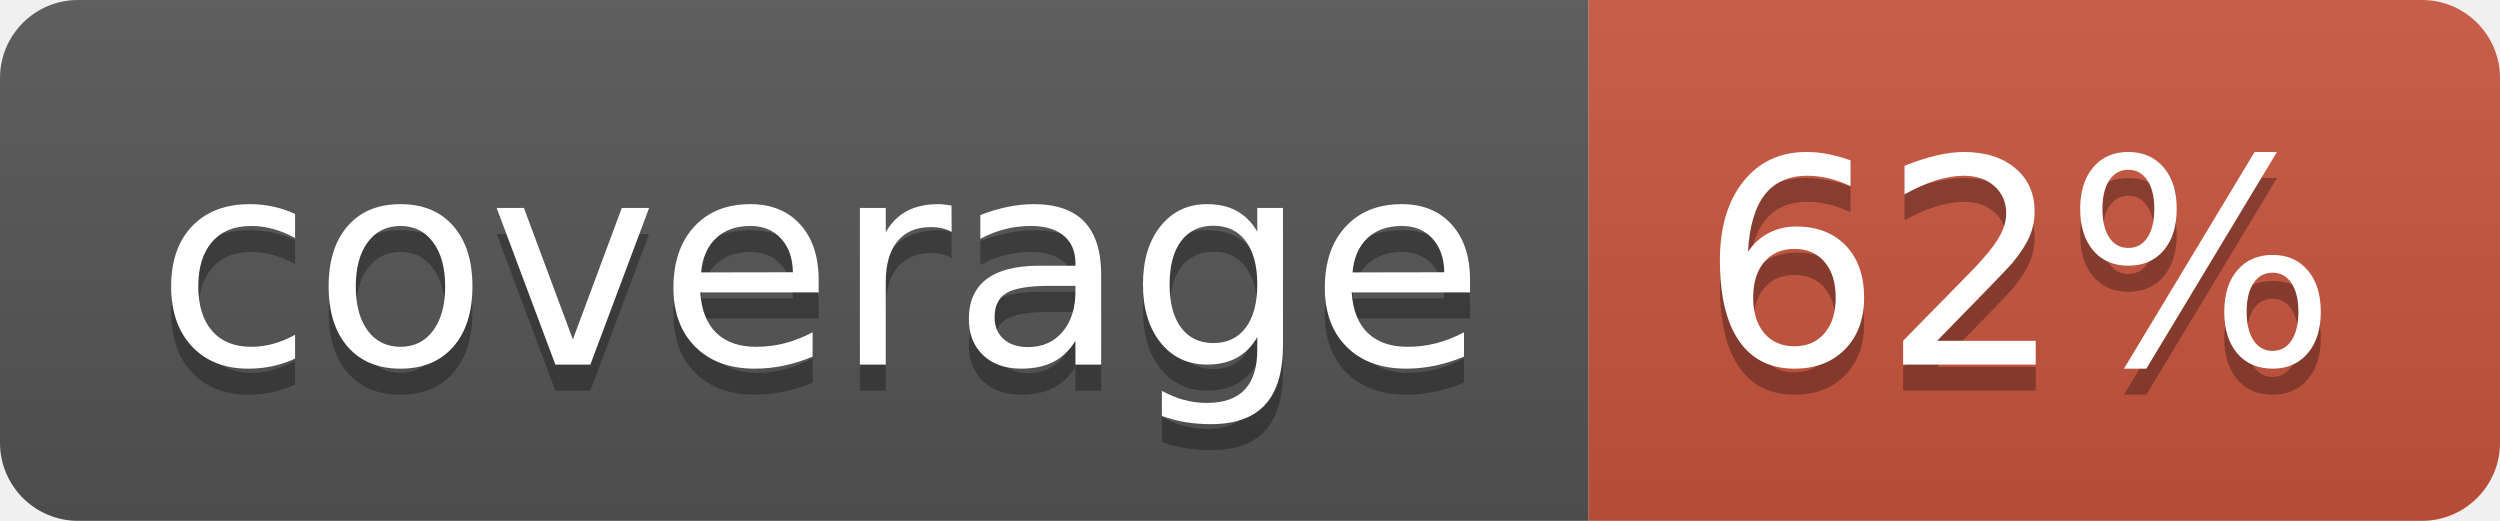
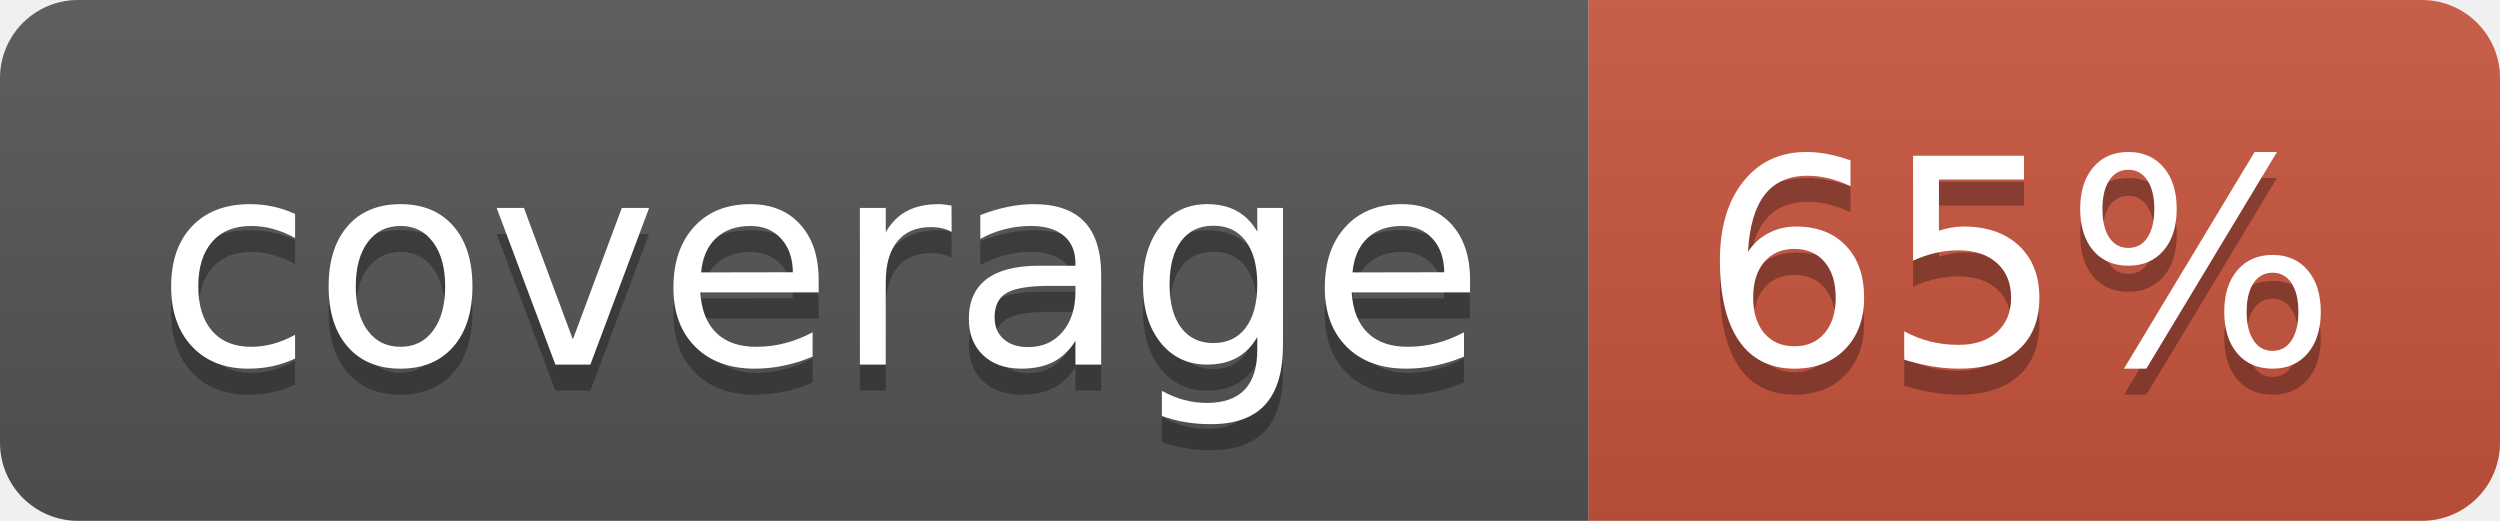
<svg xmlns="http://www.w3.org/2000/svg" width="96" height="20">
  <linearGradient id="b" x2="0" y2="100%">
    <stop offset="0" stop-color="#bbb" stop-opacity=".1" />
    <stop offset="1" stop-opacity=".1" />
  </linearGradient>
  <clipPath id="a">
    <rect width="96" height="20" rx="3" fill="#fff" />
  </clipPath>
  <g clip-path="url(#a)">
    <path fill="#555" d="M0 0h61v20H0z" />
    <path fill="#CA553E" d="M61 0h35v20H61z" />
    <path fill="url(#b)" d="M0 0h96v20H0z" />
  </g>
  <g fill="#fff" text-anchor="middle" font-family="DejaVu Sans,Verdana,Geneva,sans-serif" font-size="110">
    <text x="315" y="150" fill="#010101" fill-opacity=".3" transform="scale(.1)" textLength="510">coverage</text>
    <text x="315" y="140" transform="scale(.1)" textLength="510">coverage</text>
-     <text x="775" y="150" fill="#010101" fill-opacity=".3" transform="scale(.1)" textLength="250">62%</text>
-     <text x="775" y="140" transform="scale(.1)" textLength="250">62%</text>
+     <text x="775" y="150" fill="#010101" fill-opacity=".3" transform="scale(.1)" textLength="250">65%</text>
+     <text x="775" y="140" transform="scale(.1)" textLength="250">65%</text>
  </g>
</svg>
